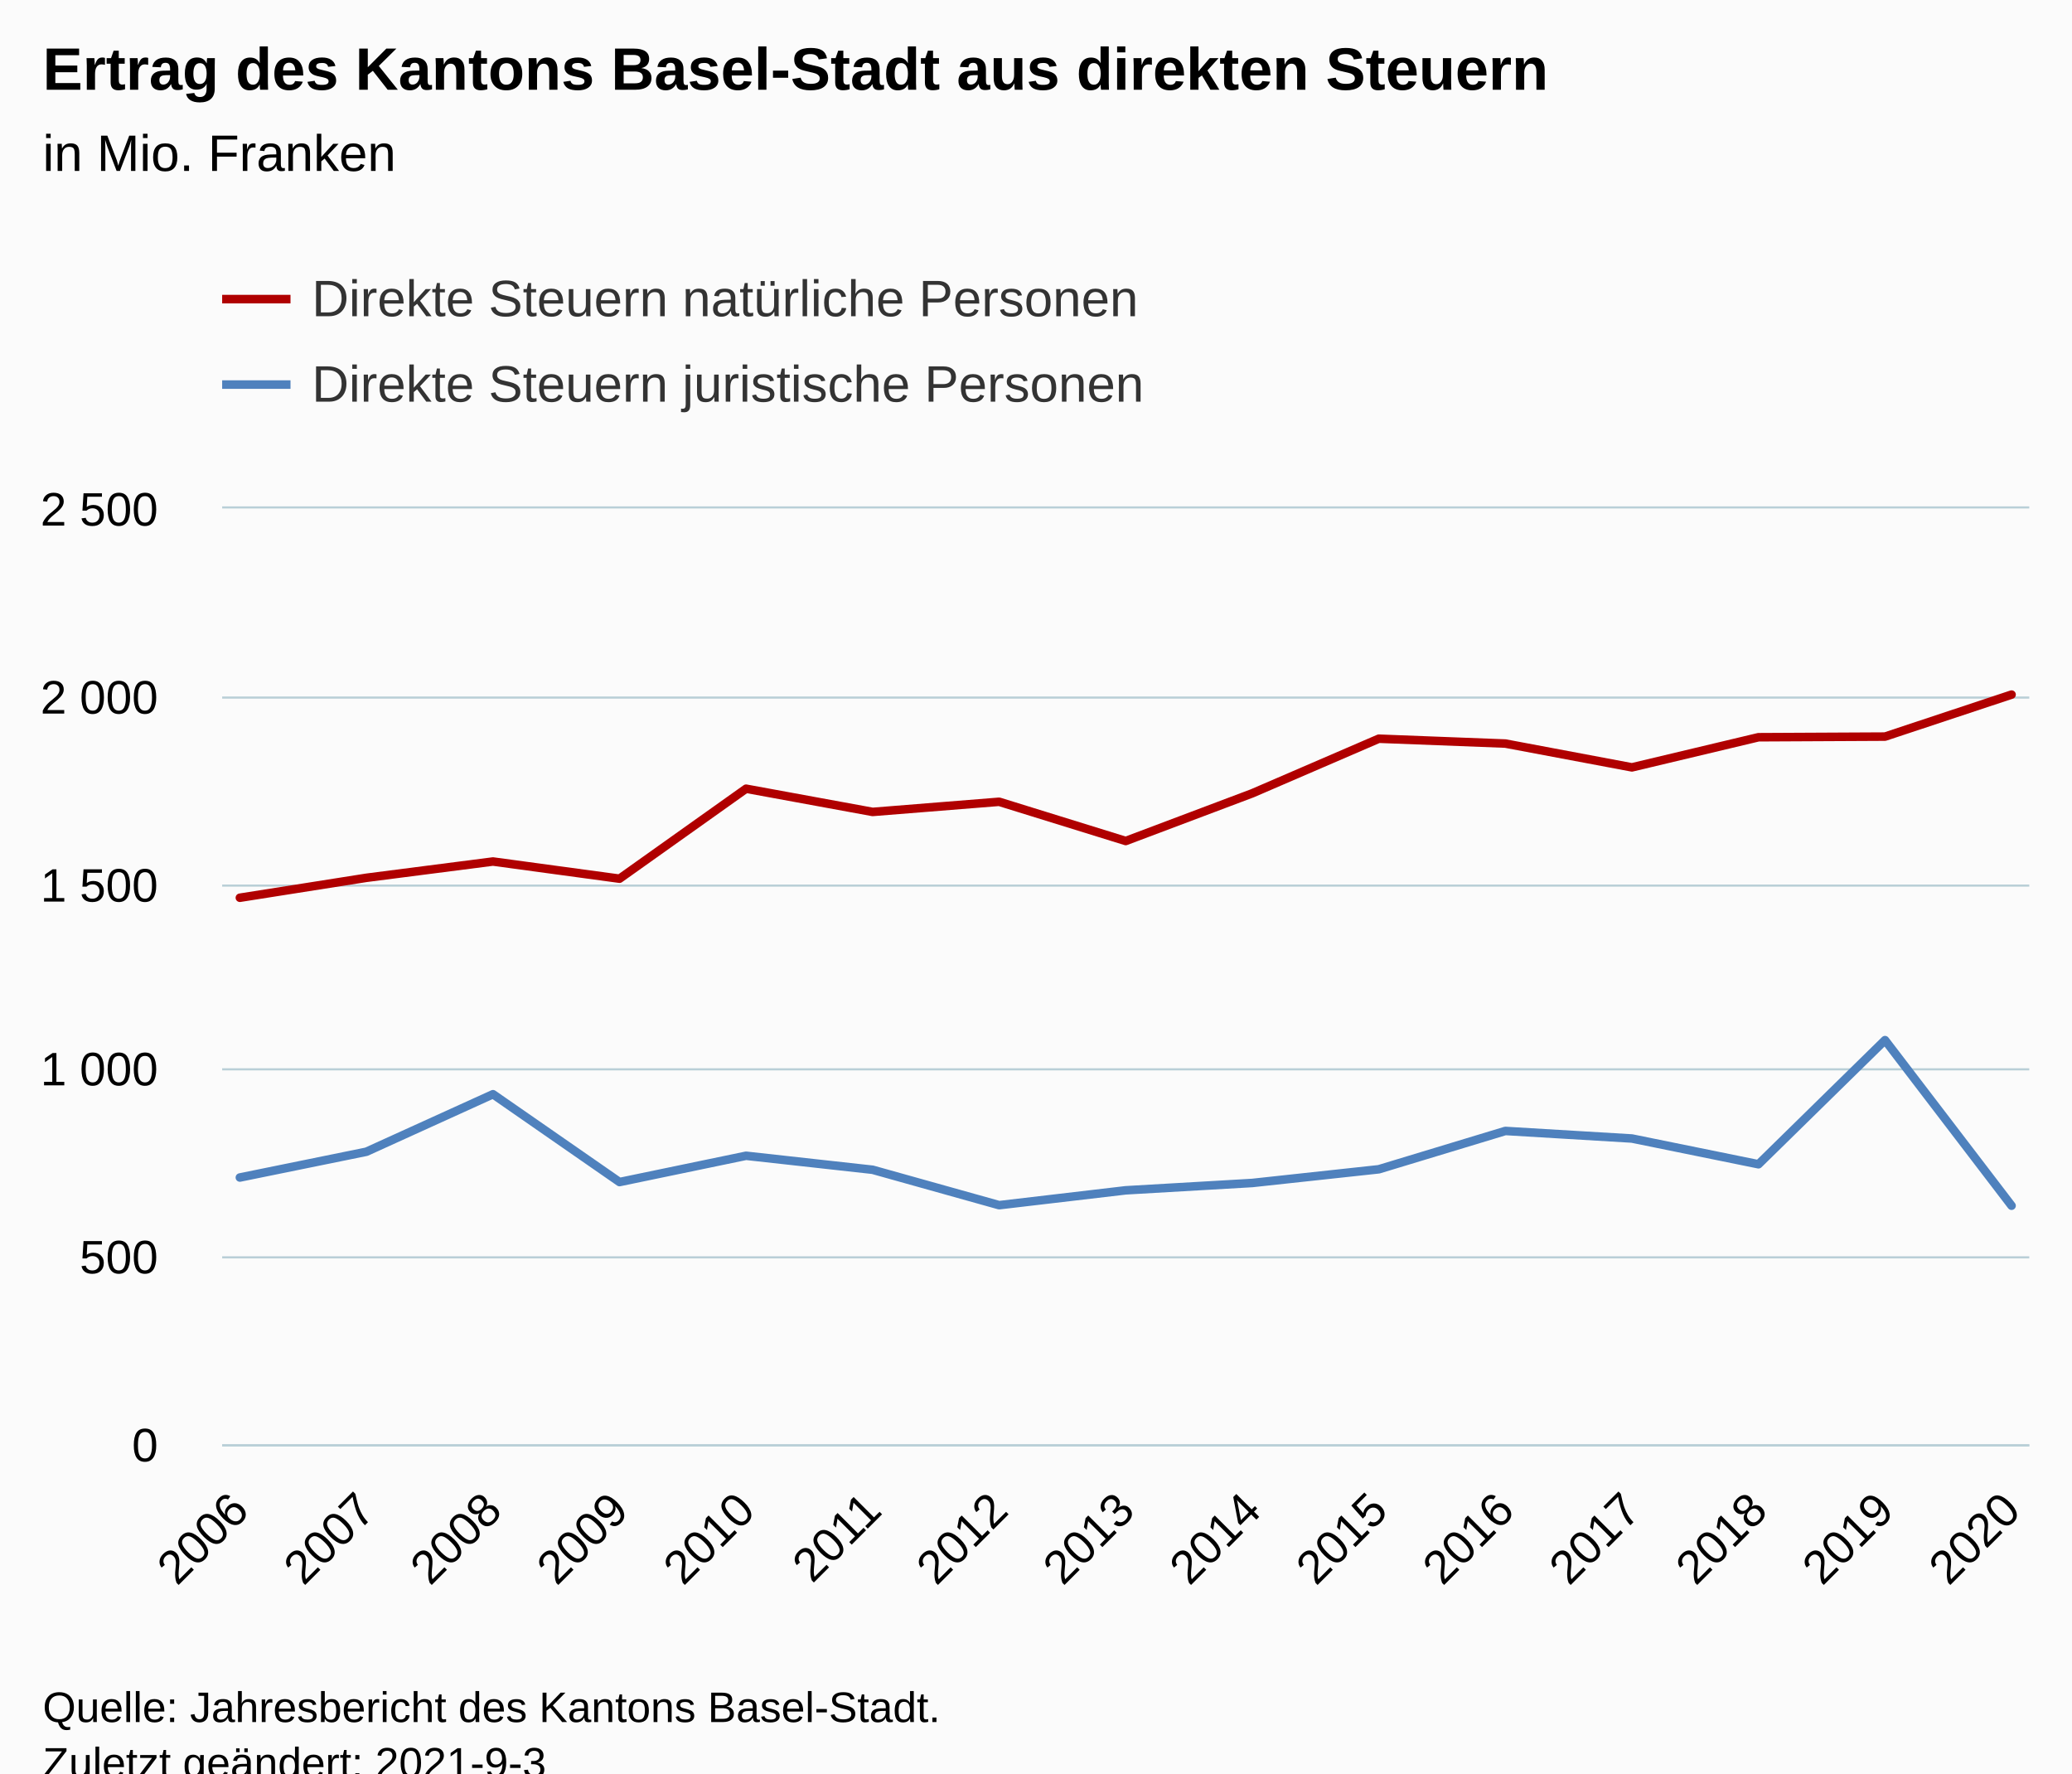
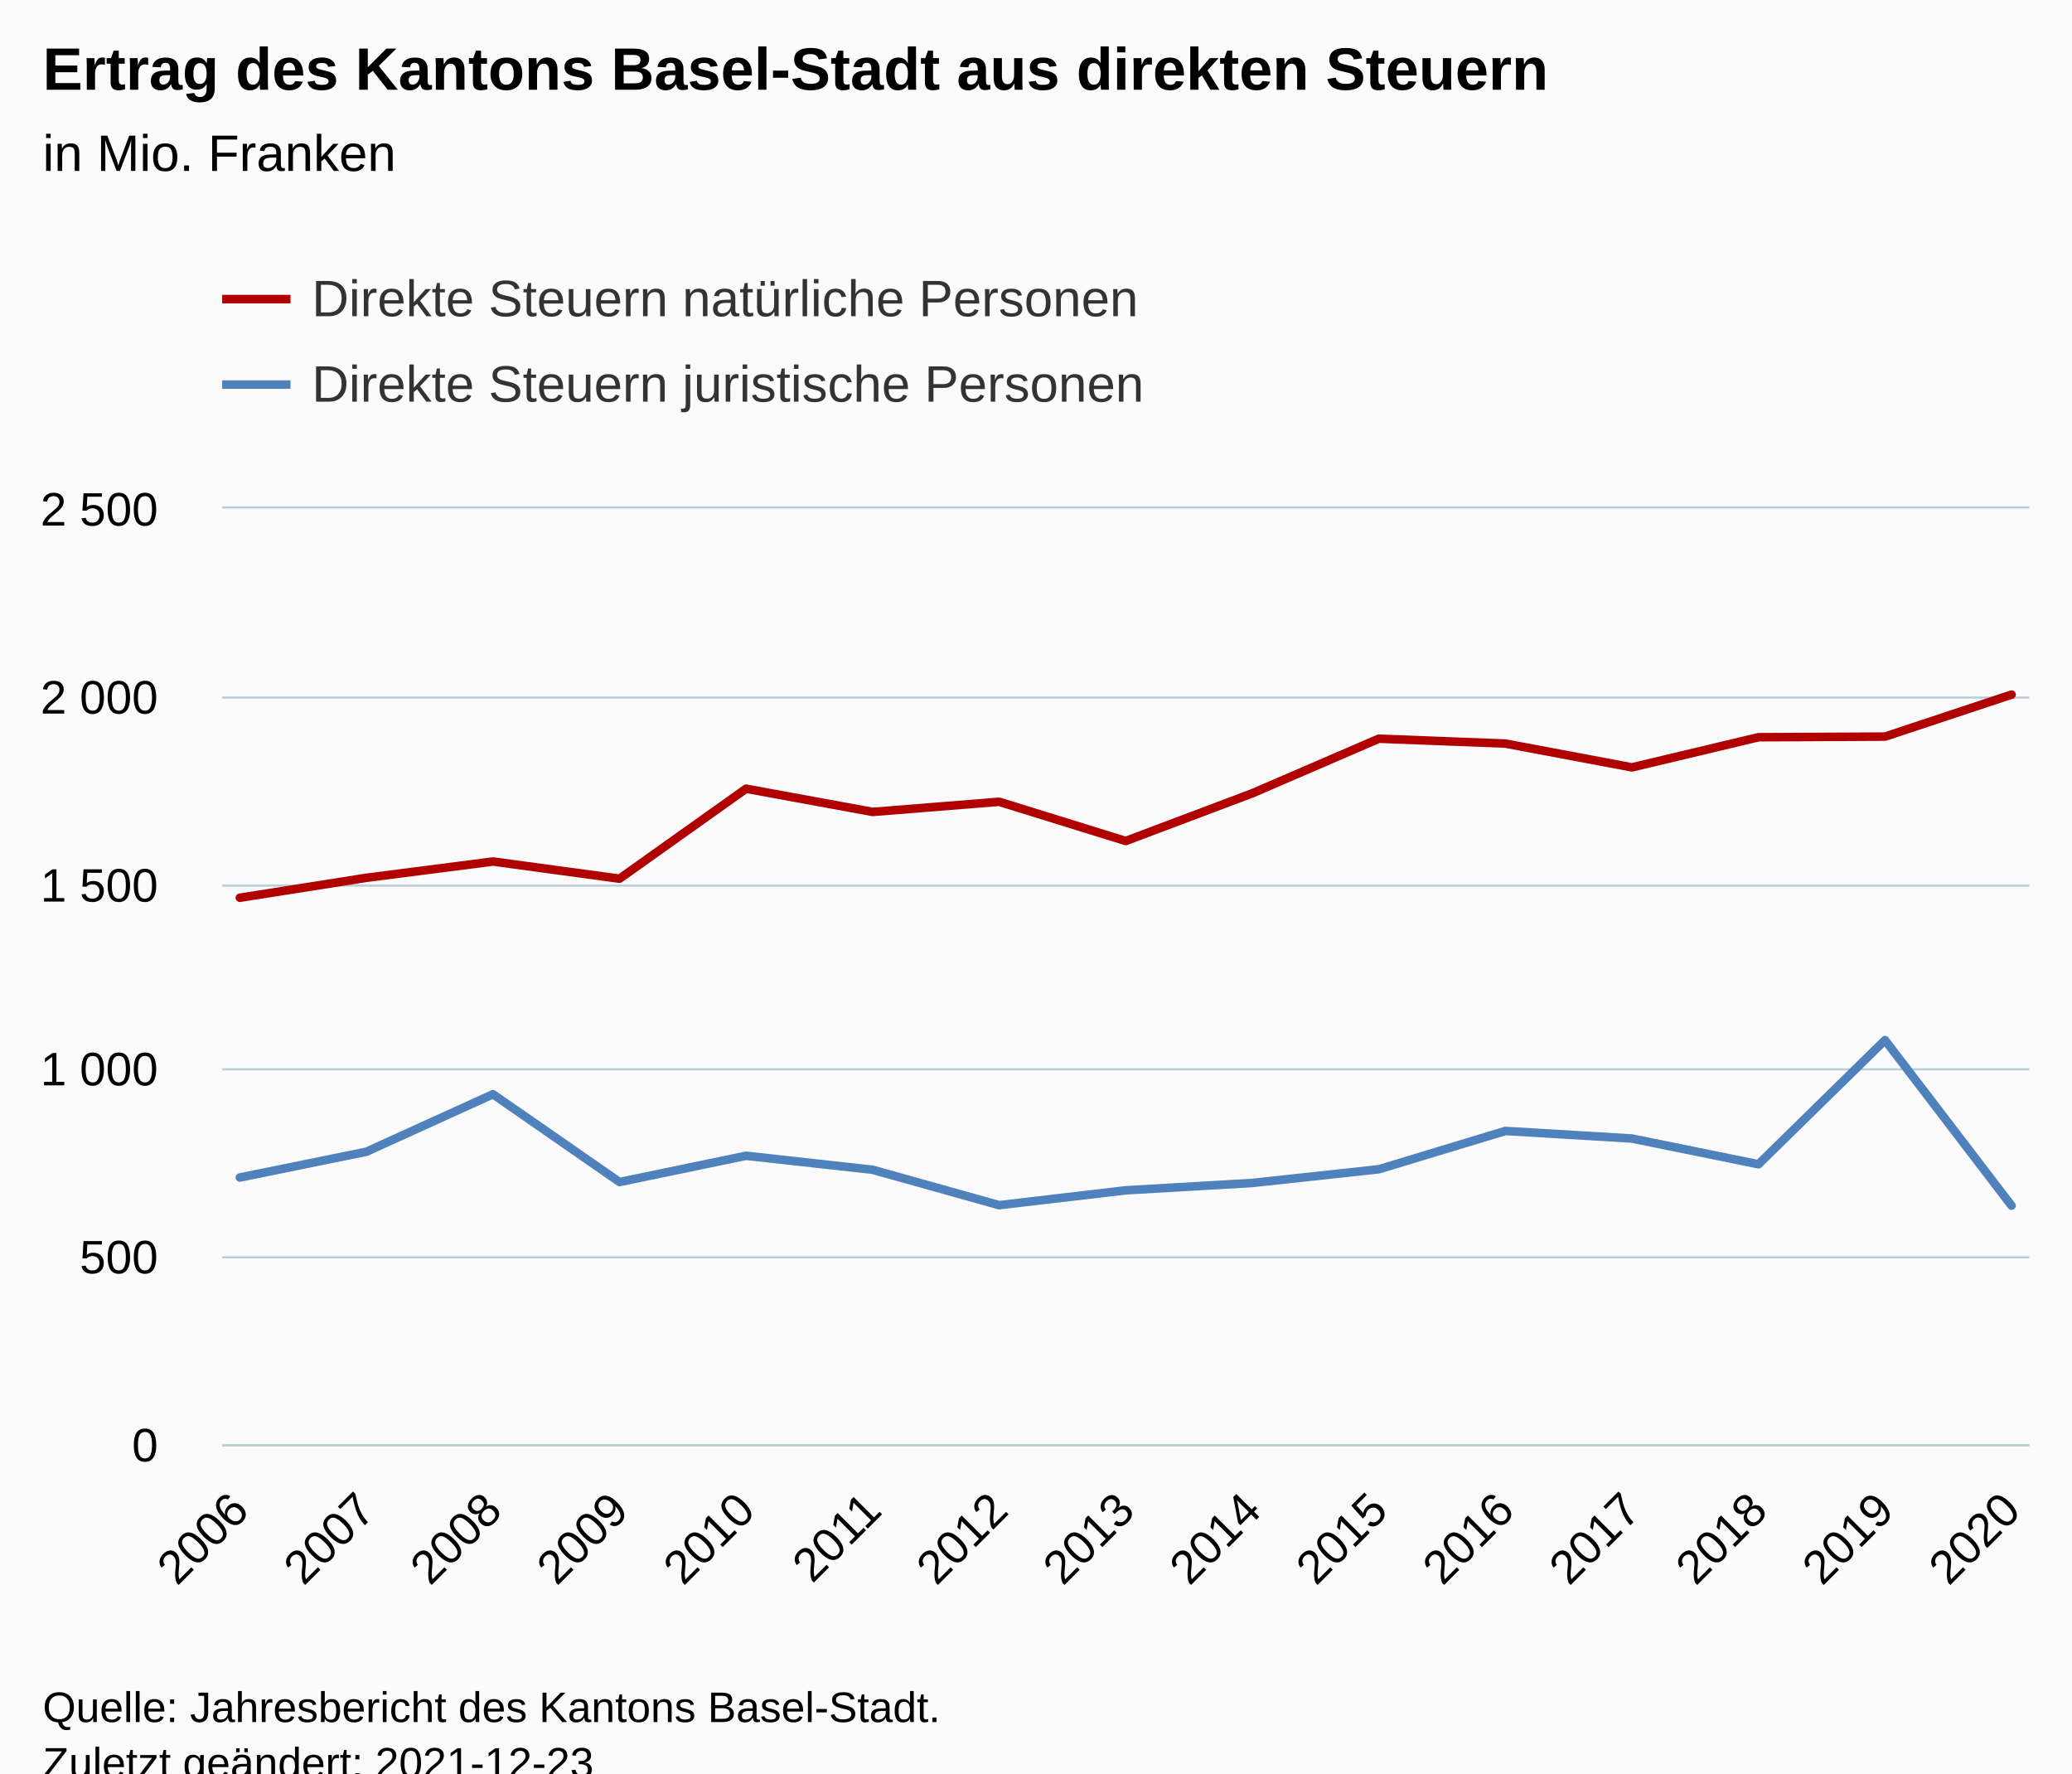
<svg xmlns="http://www.w3.org/2000/svg" version="1.1" class="highcharts-root" style="font-family:Arial;font-size:12px;" viewBox="0 0 485 415">
  <defs>
-     <clipPath id="highcharts-pf9sw8l-37-">
+     <clipPath id="highcharts-qkm7huy-37-">
      <rect x="0" y="0" width="423" height="219" fill="none" />
    </clipPath>
-     <clipPath id="highcharts-pf9sw8l-53-">
+     <clipPath id="highcharts-qkm7huy-53-">
      <rect x="0" y="0" width="423" height="219" fill="none" />
    </clipPath>
-     <clipPath id="highcharts-pf9sw8l-69-">
+     <clipPath id="highcharts-qkm7huy-69-">
      <rect x="52" y="119" width="423" height="219" fill="none" />
    </clipPath>
  </defs>
  <rect fill="#fbfbfb" class="highcharts-background" x="0" y="0" width="485" height="428" rx="0" ry="0" />
  <rect fill="none" class="highcharts-plot-background" x="52" y="119" width="423" height="219" />
  <g class="highcharts-pane-group" data-z-index="0" />
  <g class="highcharts-grid highcharts-xaxis-grid" data-z-index="1">
    <path fill="none" data-z-index="1" class="highcharts-grid-line" d="M 55.5 119 L 55.5 338" opacity="1" />
    <path fill="none" data-z-index="1" class="highcharts-grid-line" d="M 85.5 119 L 85.5 338" opacity="1" />
    <path fill="none" data-z-index="1" class="highcharts-grid-line" d="M 114.5 119 L 114.5 338" opacity="1" />
    <path fill="none" data-z-index="1" class="highcharts-grid-line" d="M 144.5 119 L 144.5 338" opacity="1" />
    <path fill="none" data-z-index="1" class="highcharts-grid-line" d="M 174.5 119 L 174.5 338" opacity="1" />
    <path fill="none" data-z-index="1" class="highcharts-grid-line" d="M 203.5 119 L 203.5 338" opacity="1" />
    <path fill="none" data-z-index="1" class="highcharts-grid-line" d="M 233.5 119 L 233.5 338" opacity="1" />
    <path fill="none" data-z-index="1" class="highcharts-grid-line" d="M 263.5 119 L 263.5 338" opacity="1" />
    <path fill="none" data-z-index="1" class="highcharts-grid-line" d="M 292.5 119 L 292.5 338" opacity="1" />
    <path fill="none" data-z-index="1" class="highcharts-grid-line" d="M 322.5 119 L 322.5 338" opacity="1" />
    <path fill="none" data-z-index="1" class="highcharts-grid-line" d="M 351.5 119 L 351.5 338" opacity="1" />
    <path fill="none" data-z-index="1" class="highcharts-grid-line" d="M 381.5 119 L 381.5 338" opacity="1" />
    <path fill="none" data-z-index="1" class="highcharts-grid-line" d="M 411.5 119 L 411.5 338" opacity="1" />
    <path fill="none" data-z-index="1" class="highcharts-grid-line" d="M 440.5 119 L 440.5 338" opacity="1" />
    <path fill="none" data-z-index="1" class="highcharts-grid-line" d="M 470.5 119 L 470.5 338" opacity="1" />
  </g>
  <g class="highcharts-grid highcharts-yaxis-grid" data-z-index="1">
    <path fill="none" stroke="#B9CFD7" stroke-width="0.5" data-z-index="1" class="highcharts-grid-line" d="M 52 338.25 L 475 338.25" opacity="1" />
    <path fill="none" stroke="#B9CFD7" stroke-width="0.5" data-z-index="1" class="highcharts-grid-line" d="M 52 294.25 L 475 294.25" opacity="1" />
    <path fill="none" stroke="#B9CFD7" stroke-width="0.5" data-z-index="1" class="highcharts-grid-line" d="M 52 250.25 L 475 250.25" opacity="1" />
    <path fill="none" stroke="#B9CFD7" stroke-width="0.5" data-z-index="1" class="highcharts-grid-line" d="M 52 207.25 L 475 207.25" opacity="1" />
    <path fill="none" stroke="#B9CFD7" stroke-width="0.5" data-z-index="1" class="highcharts-grid-line" d="M 52 163.25 L 475 163.25" opacity="1" />
    <path fill="none" stroke="#B9CFD7" stroke-width="0.5" data-z-index="1" class="highcharts-grid-line" d="M 52 118.75 L 475 118.75" opacity="1" />
  </g>
  <rect fill="none" class="highcharts-plot-border" data-z-index="1" x="52" y="119" width="423" height="219" />
  <g class="highcharts-axis highcharts-xaxis" data-z-index="2">
    <path fill="none" class="highcharts-axis-line" stroke="#B9CFD7" stroke-width="0.5" data-z-index="7" d="M 52 338.25 L 475 338.25" />
  </g>
  <g class="highcharts-axis highcharts-yaxis" data-z-index="2">
    <path fill="none" class="highcharts-axis-line" data-z-index="7" d="M 52 119 L 52 338" />
  </g>
  <g class="highcharts-series-group" data-z-index="3">
-     <g class="highcharts-series highcharts-series-0 highcharts-line-series" data-z-index="0.1" opacity="1" transform="translate(52,119) scale(1 1)" clip-path="url(#highcharts-pf9sw8l-53-)">
+     <g class="highcharts-series highcharts-series-0 highcharts-line-series" data-z-index="0.1" opacity="1" transform="translate(52,119) scale(1 1)" clip-path="url(#highcharts-qkm7huy-53-)">
      <path fill="none" d="M 4.147 91.095 L 33.769 86.426 L 63.391 82.616 L 93.013 86.636 L 122.634 65.577 L 152.256 71.009 L 181.878 68.635 L 211.5 77.815 L 241.122 66.655 L 270.744 53.874 L 300.366 55.013 L 329.987 60.584 L 359.609 53.532 L 389.231 53.383 L 418.853 43.555" class="highcharts-graph" data-z-index="1" stroke="#B00000" stroke-width="2" stroke-linejoin="round" stroke-linecap="round" />
    </g>
    <g class="highcharts-markers highcharts-series-0 highcharts-line-series" data-z-index="0.1" opacity="1" transform="translate(52,119) scale(1 1)" clip-path="none" />
-     <g class="highcharts-series highcharts-series-1 highcharts-line-series" data-z-index="0.1" opacity="1" transform="translate(52,119) scale(1 1)" clip-path="url(#highcharts-pf9sw8l-53-)">
+     <g class="highcharts-series highcharts-series-1 highcharts-line-series" data-z-index="0.1" opacity="1" transform="translate(52,119) scale(1 1)" clip-path="url(#highcharts-qkm7huy-53-)">
      <path fill="none" d="M 4.147 156.567 L 33.769 150.532 L 63.391 137.076 L 93.013 157.627 L 122.634 151.478 L 152.256 154.754 L 181.878 163.041 L 211.5 159.563 L 241.122 157.846 L 270.744 154.64 L 300.366 145.67 L 329.987 147.44 L 359.609 153.466 L 389.231 124.418 L 418.853 163.164" class="highcharts-graph" data-z-index="1" stroke="#4f81bd" stroke-width="2" stroke-linejoin="round" stroke-linecap="round" />
    </g>
    <g class="highcharts-markers highcharts-series-1 highcharts-line-series" data-z-index="0.1" opacity="1" transform="translate(52,119) scale(1 1)" clip-path="none" />
  </g>
  <text x="10" text-anchor="start" class="highcharts-title" data-z-index="4" style="color:#000000;font-size:14px;font-weight:bold;fill:#000000;" y="21">
    <tspan>Ertrag des Kantons Basel-Stadt aus direkten Steuern</tspan>
  </text>
  <text x="10" text-anchor="start" class="highcharts-subtitle" data-z-index="4" style="color:#000000;font-size:12px;font-weight:normal;fill:#000000;" y="40">
    <tspan>in Mio. Franken</tspan>
  </text>
  <text x="10" text-anchor="start" class="highcharts-caption" data-z-index="4" style="color:#666666;fill:#666666;" y="385" />
  <g class="highcharts-legend" data-z-index="7" transform="translate(44,56)">
    <rect fill="none" class="highcharts-legend-box" rx="0" ry="0" x="0" y="0" width="296" height="51" visibility="visible" />
    <g data-z-index="1">
      <g>
        <g class="highcharts-legend-item highcharts-line-series highcharts-color-undefined highcharts-series-0" data-z-index="1" transform="translate(8,3)">
          <path fill="none" d="M 0 11 L 16 11" class="highcharts-graph" stroke="#B00000" stroke-width="2" />
          <text x="21" style="color:#333333;cursor:pointer;font-size:12px;font-weight:normal;fill:#333333;" text-anchor="start" data-z-index="2" y="15">
            <tspan>Direkte Steuern natürliche Personen</tspan>
          </text>
        </g>
        <g class="highcharts-legend-item highcharts-line-series highcharts-color-undefined highcharts-series-1" data-z-index="1" transform="translate(8,23)">
          <path fill="none" d="M 0 11 L 16 11" class="highcharts-graph" stroke="#4f81bd" stroke-width="2" />
          <text x="21" y="15" style="color:#333333;cursor:pointer;font-size:12px;font-weight:normal;fill:#333333;" text-anchor="start" data-z-index="2">
            <tspan>Direkte Steuern juristische Personen</tspan>
          </text>
        </g>
      </g>
    </g>
  </g>
  <g class="highcharts-axis-labels highcharts-xaxis-labels" data-z-index="7">
    <text x="58.74" style="color:#000000;cursor:default;font-size:11px;fill:#000000;" text-anchor="end" transform="translate(0,0) rotate(-45 58.73978 354)" y="354" opacity="1">2006</text>
    <text x="88.362" style="color:#000000;cursor:default;font-size:11px;fill:#000000;" text-anchor="end" transform="translate(0,0) rotate(-45 88.36163 354)" y="354" opacity="1">2007</text>
    <text x="117.983" style="color:#000000;cursor:default;font-size:11px;fill:#000000;" text-anchor="end" transform="translate(0,0) rotate(-45 117.9835 354)" y="354" opacity="1">2008</text>
    <text x="147.605" style="color:#000000;cursor:default;font-size:11px;fill:#000000;" text-anchor="end" transform="translate(0,0) rotate(-45 147.6053 354)" y="354" opacity="1">2009</text>
    <text x="177.227" style="color:#000000;cursor:default;font-size:11px;fill:#000000;" text-anchor="end" transform="translate(0,0) rotate(-45 177.2272 354)" y="354" opacity="1">2010</text>
    <text x="206.849" style="color:#000000;cursor:default;font-size:11px;fill:#000000;" text-anchor="end" transform="translate(0,0) rotate(-45 206.849 354)" y="354" opacity="1">2011</text>
    <text x="236.471" style="color:#000000;cursor:default;font-size:11px;fill:#000000;" text-anchor="end" transform="translate(0,0) rotate(-45 236.4709 354)" y="354" opacity="1">2012</text>
    <text x="266.093" style="color:#000000;cursor:default;font-size:11px;fill:#000000;" text-anchor="end" transform="translate(0,0) rotate(-45 266.0927 354)" y="354" opacity="1">2013</text>
    <text x="295.715" style="color:#000000;cursor:default;font-size:11px;fill:#000000;" text-anchor="end" transform="translate(0,0) rotate(-45 295.7146 354)" y="354" opacity="1">2014</text>
    <text x="325.336" style="color:#000000;cursor:default;font-size:11px;fill:#000000;" text-anchor="end" transform="translate(0,0) rotate(-45 325.3364 354)" y="354" opacity="1">2015</text>
    <text x="354.958" style="color:#000000;cursor:default;font-size:11px;fill:#000000;" text-anchor="end" transform="translate(0,0) rotate(-45 354.9583 354)" y="354" opacity="1">2016</text>
    <text x="384.58" style="color:#000000;cursor:default;font-size:11px;fill:#000000;" text-anchor="end" transform="translate(0,0) rotate(-45 384.5801 354)" y="354" opacity="1">2017</text>
    <text x="414.202" style="color:#000000;cursor:default;font-size:11px;fill:#000000;" text-anchor="end" transform="translate(0,0) rotate(-45 414.202 354)" y="354" opacity="1">2018</text>
    <text x="443.824" style="color:#000000;cursor:default;font-size:11px;fill:#000000;" text-anchor="end" transform="translate(0,0) rotate(-45 443.8238 354)" y="354" opacity="1">2019</text>
    <text x="473.446" style="color:#000000;cursor:default;font-size:11px;fill:#000000;" text-anchor="end" transform="translate(0,0) rotate(-45 473.4457 354)" y="354" opacity="1">2020</text>
  </g>
  <g class="highcharts-axis-labels highcharts-yaxis-labels" data-z-index="7">
    <text x="37" style="color:#000000;cursor:default;font-size:11px;fill:#000000;" text-anchor="end" transform="translate(0,0)" y="342" opacity="1">0</text>
    <text x="37" style="color:#000000;cursor:default;font-size:11px;fill:#000000;" text-anchor="end" transform="translate(0,0)" y="298" opacity="1">500</text>
    <text x="37" style="color:#000000;cursor:default;font-size:11px;fill:#000000;" text-anchor="end" transform="translate(0,0)" y="254" opacity="1">
      <tspan>1 000</tspan>
    </text>
    <text x="37" style="color:#000000;cursor:default;font-size:11px;fill:#000000;" text-anchor="end" transform="translate(0,0)" y="211" opacity="1">
      <tspan>1 500</tspan>
    </text>
    <text x="37" style="color:#000000;cursor:default;font-size:11px;fill:#000000;" text-anchor="end" transform="translate(0,0)" y="167" opacity="1">
      <tspan>2 000</tspan>
    </text>
    <text x="37" style="color:#000000;cursor:default;font-size:11px;fill:#000000;" text-anchor="end" transform="translate(0,0)" y="123" opacity="1">
      <tspan>2 500</tspan>
    </text>
  </g>
  <text x="10" class="highcharts-credits" text-anchor="start" data-z-index="8" style="cursor:default;color:#000000;font-size:10px;fill:#000000;" y="403">
    <tspan>Quelle: Jahresbericht des Kantons Basel-Stadt.</tspan>
-     <tspan x="10" dy="13">Zuletzt geändert: 2021-9-3</tspan>
+     <tspan x="10" dy="13">Zuletzt geändert: 2021-12-23</tspan>
  </text>
-   <g class="highcharts-control-points" data-z-index="99" clip-path="url(#highcharts-pf9sw8l-69-)" />
+   <g class="highcharts-control-points" data-z-index="99" clip-path="url(#highcharts-qkm7huy-69-)" />
</svg>
